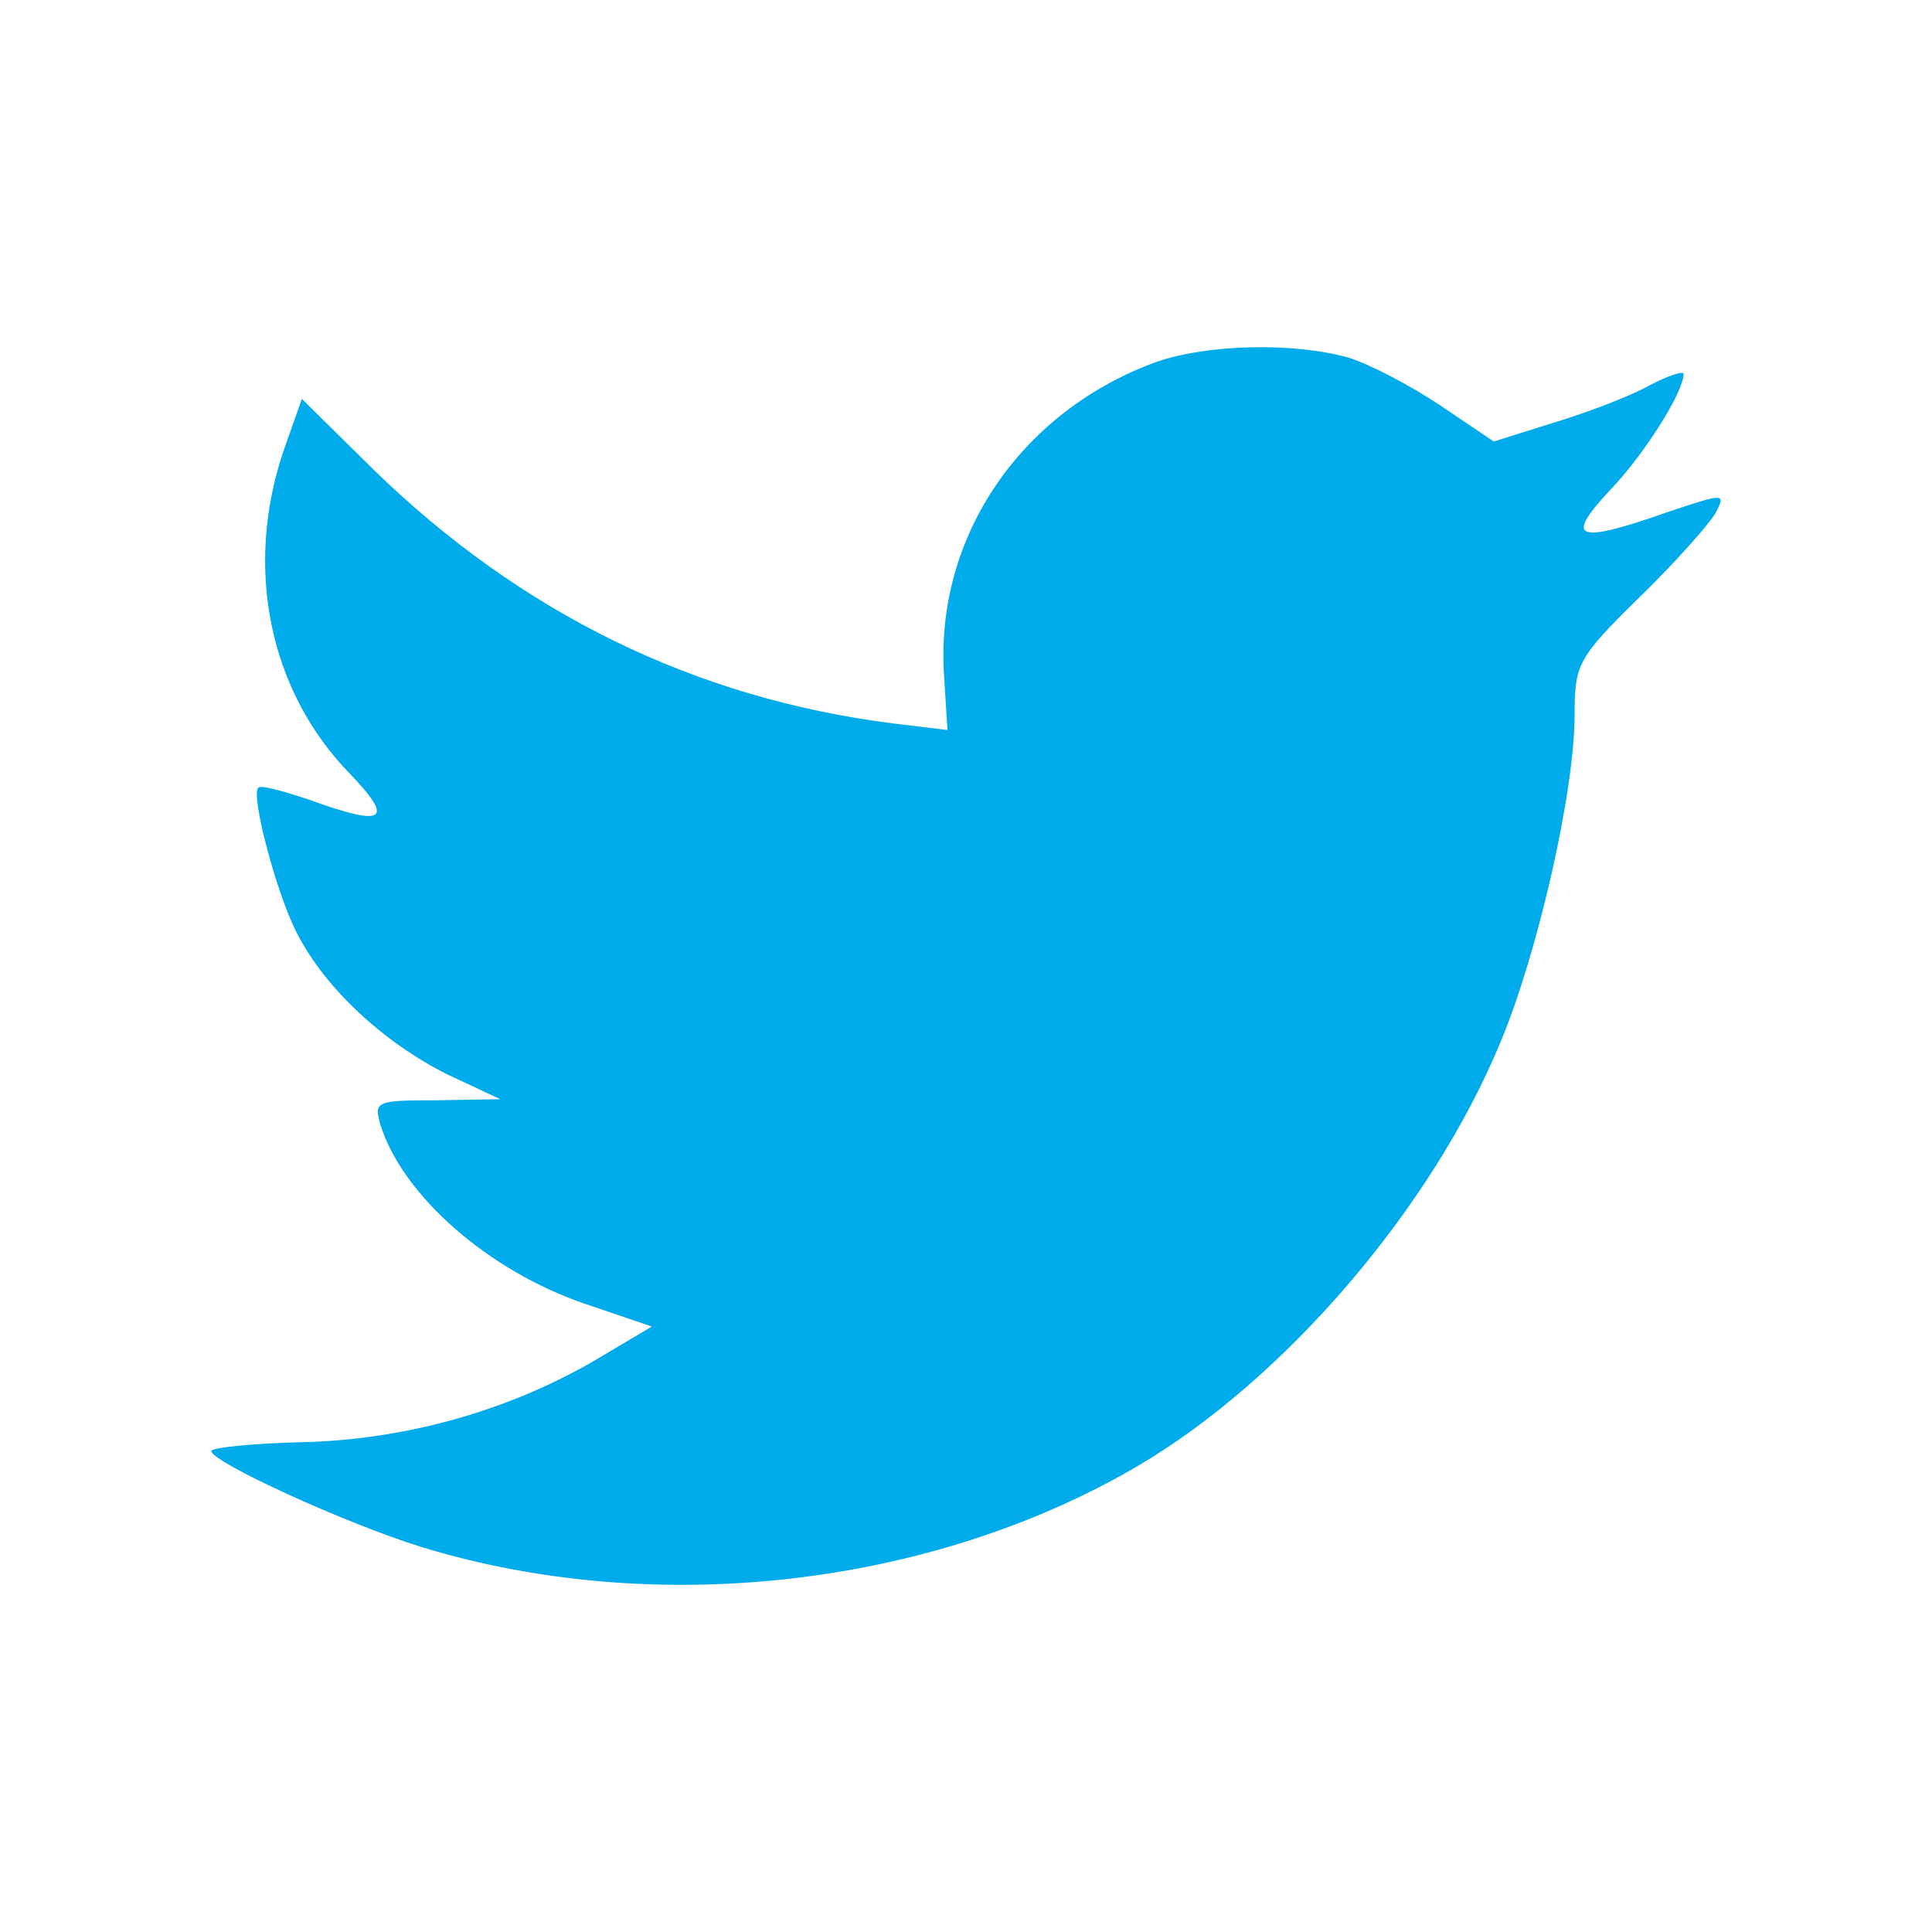
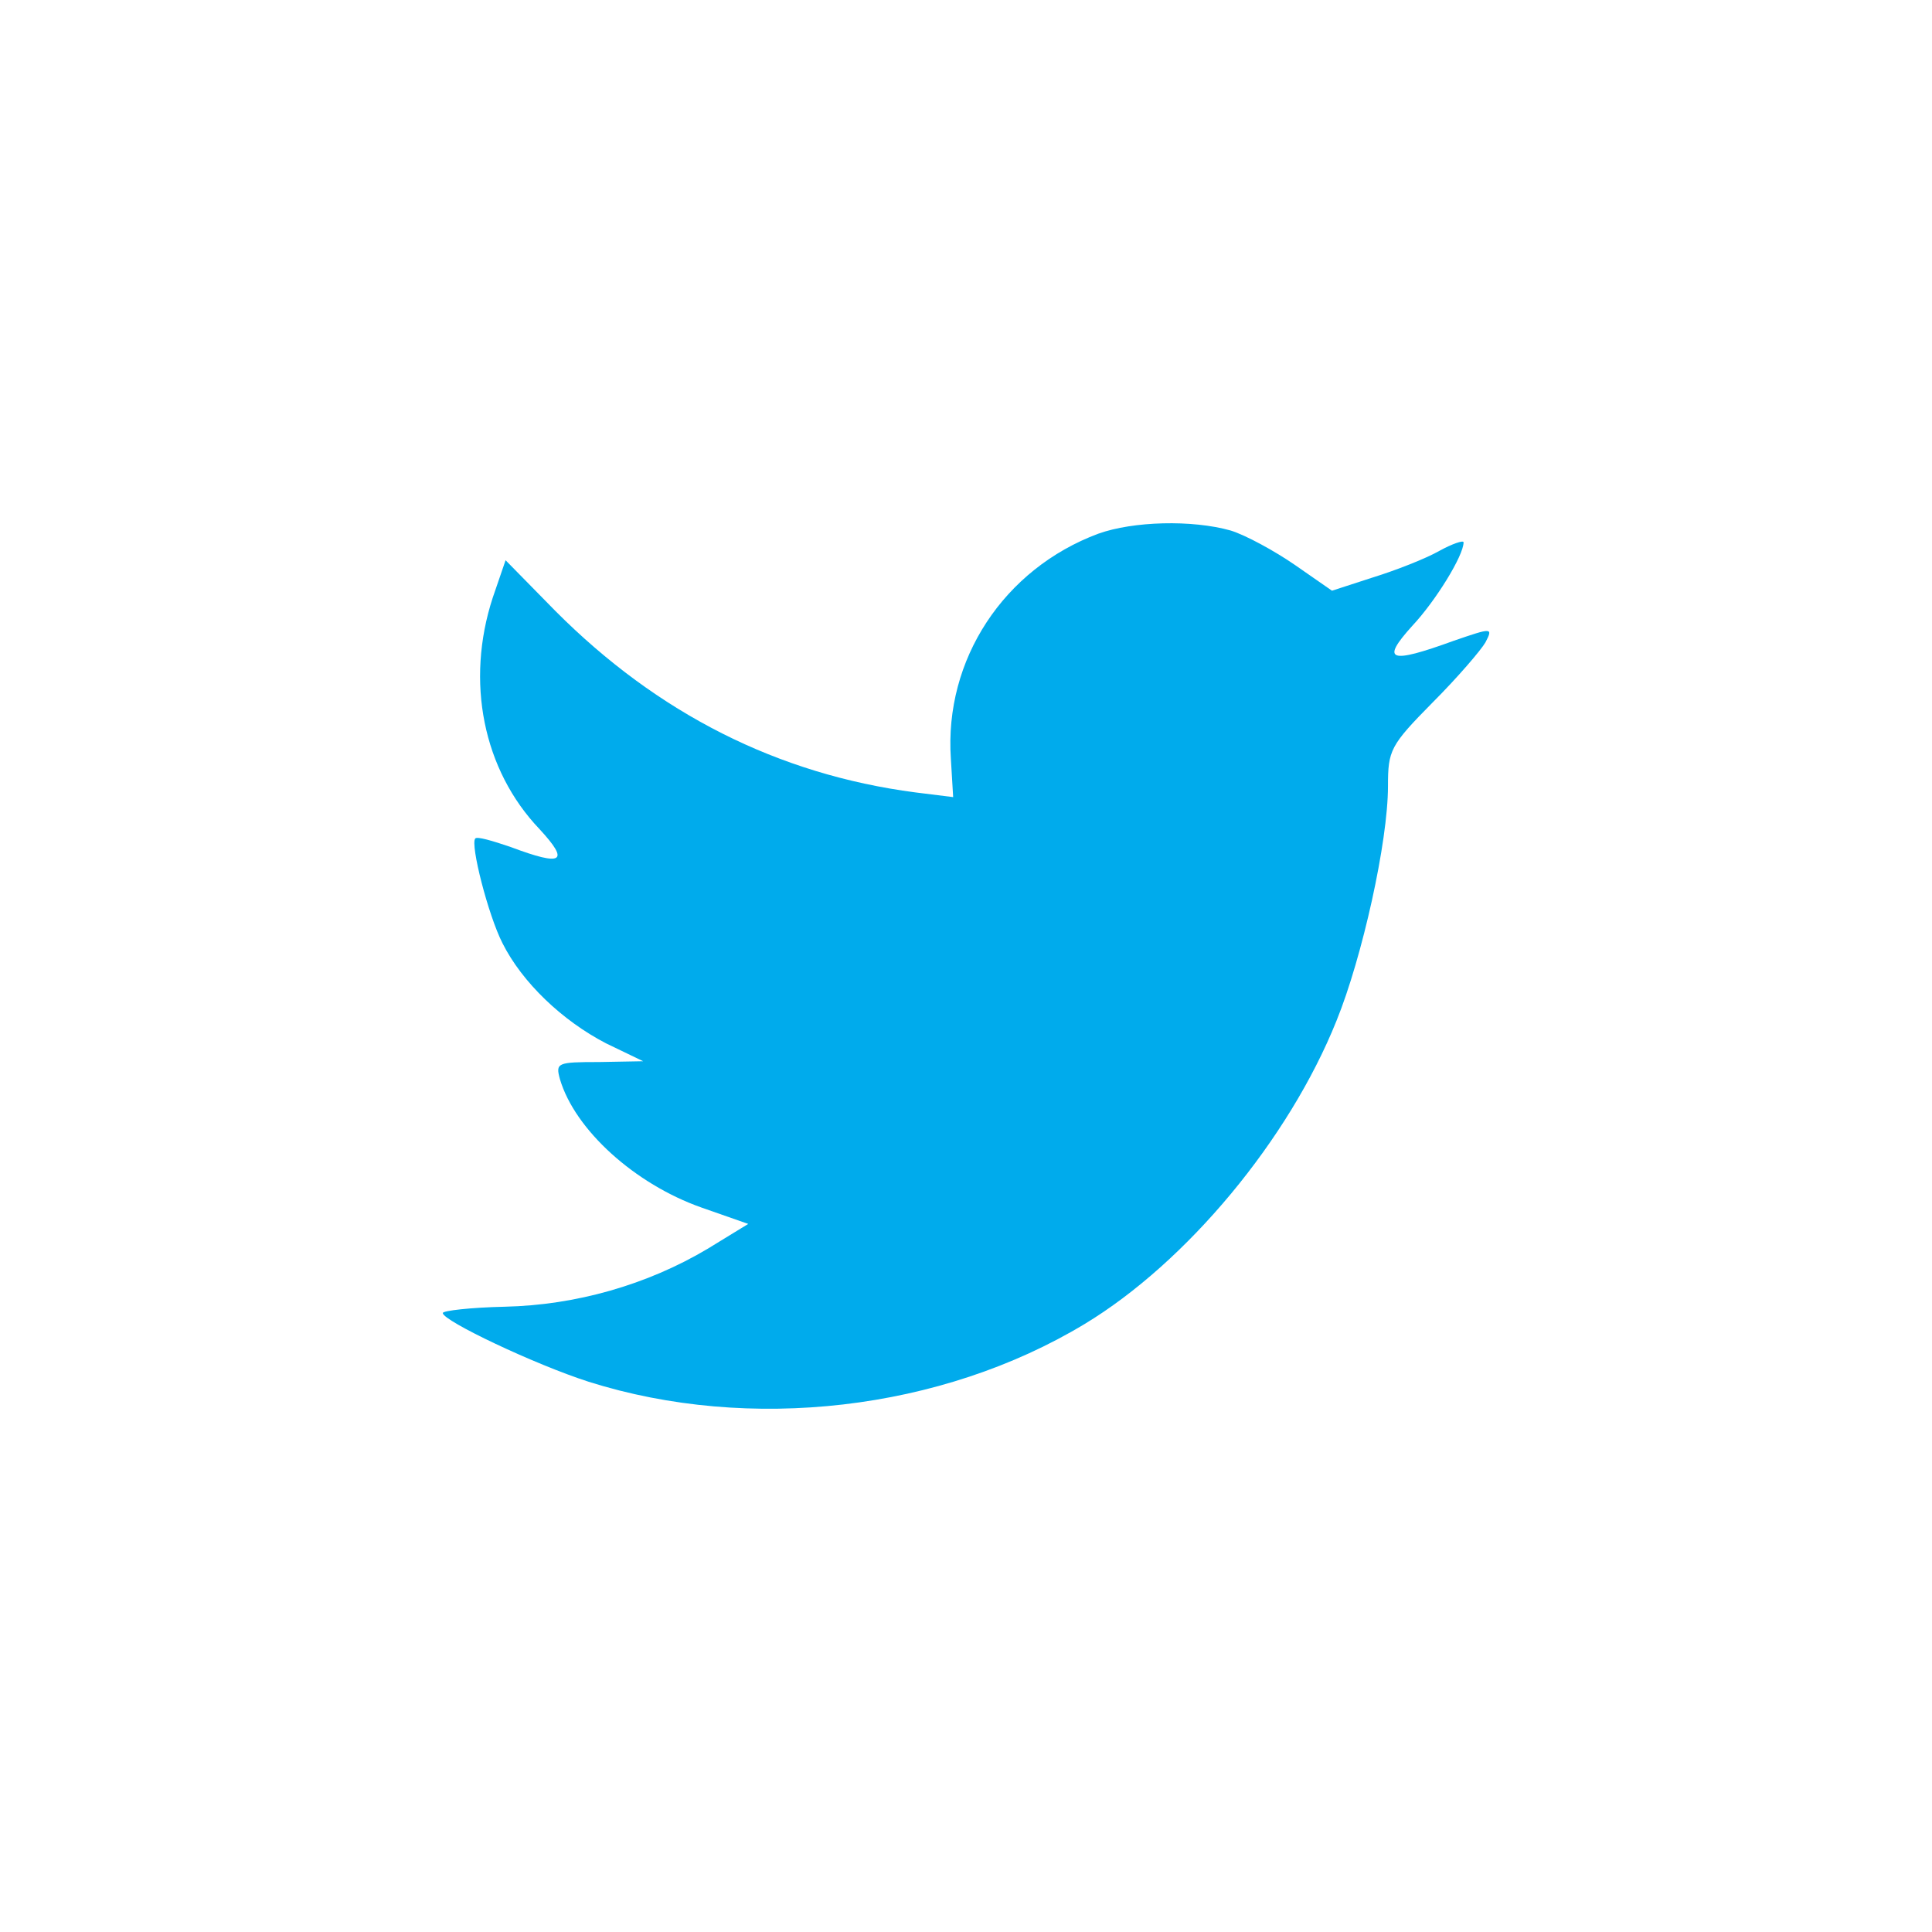
- <svg xmlns="http://www.w3.org/2000/svg" width="48" height="48" viewBox="0 0 48 48">
-   <path style="fill:#00abec" d="M 28.742 8.988 C 25.355 10.211 23.215 13.359 23.457 16.805 L 23.539 18.137 L 22.184 17.973 C 17.254 17.348 12.945 15.23 9.289 11.676 L 7.5 9.91 L 7.039 11.215 C 6.062 14.117 6.688 17.188 8.719 19.25 C 9.801 20.387 9.559 20.551 7.688 19.871 C 7.039 19.656 6.469 19.492 6.414 19.574 C 6.227 19.766 6.875 22.234 7.391 23.211 C 8.094 24.57 9.531 25.898 11.102 26.688 L 12.43 27.309 L 10.859 27.336 C 9.34 27.336 9.289 27.363 9.449 27.934 C 9.992 29.699 12.133 31.57 14.516 32.387 L 16.195 32.957 L 14.734 33.824 C 12.566 35.074 10.02 35.777 7.473 35.832 C 6.254 35.859 5.25 35.969 5.25 36.051 C 5.25 36.32 8.555 37.84 10.48 38.438 C 16.25 40.203 23.105 39.441 28.254 36.43 C 31.91 34.285 35.57 30.023 37.277 25.898 C 38.199 23.699 39.121 19.684 39.121 17.754 C 39.121 16.508 39.199 16.344 40.719 14.852 C 41.613 13.984 42.453 13.031 42.613 12.762 C 42.887 12.246 42.859 12.246 41.477 12.707 C 39.172 13.52 38.848 13.414 39.988 12.191 C 40.828 11.324 41.828 9.75 41.828 9.289 C 41.828 9.207 41.422 9.34 40.961 9.586 C 40.473 9.855 39.391 10.266 38.578 10.508 L 37.113 10.969 L 35.785 10.074 C 35.055 9.586 34.027 9.043 33.484 8.879 C 32.102 8.5 29.988 8.555 28.742 8.988 Z " />
+ <svg xmlns="http://www.w3.org/2000/svg" width="48" height="48" viewBox="0 0 48 48" id="svg2" version="1.1">
+   <defs id="defs8" />
+   <path style="fill:#00abec;fill-opacity:1" d="m 27.288,13.259 c -2.348,0.875 -3.832,3.127 -3.664,5.592 l 0.057,0.953 -0.94,-0.117 c -3.418,-0.447 -6.405,-1.962 -8.94,-4.505 l -1.24,-1.263 -0.32,0.933 c -0.677,2.077 -0.244,4.273 1.165,5.749 0.75,0.813 0.582,0.931 -0.715,0.444 -0.45,-0.154 -0.845,-0.271 -0.883,-0.212 -0.13,0.137 0.32,1.903 0.677,2.602 0.488,0.973 1.484,1.923 2.573,2.487 l 0.921,0.444 -1.089,0.02 c -1.054,0 -1.089,0.02 -0.978,0.428 0.376,1.263 1.861,2.602 3.513,3.186 l 1.165,0.408 -1.013,0.62 c -1.503,0.894 -3.269,1.397 -5.035,1.437 -0.845,0.019 -1.541,0.098 -1.541,0.157 0,0.193 2.291,1.28 3.626,1.708 4,1.263 8.753,0.718 12.323,-1.437 2.535,-1.534 5.073,-4.583 6.256,-7.535 0.639,-1.573 1.278,-4.447 1.278,-5.827 0,-0.892 0.054,-1.009 1.108,-2.077 0.62,-0.62 1.203,-1.302 1.314,-1.495 0.19,-0.369 0.171,-0.369 -0.788,-0.039 -1.598,0.581 -1.823,0.506 -1.032,-0.369 0.582,-0.62 1.276,-1.747 1.276,-2.077 0,-0.059 -0.282,0.036 -0.601,0.212 -0.339,0.193 -1.089,0.486 -1.652,0.66 l -1.016,0.33 -0.921,-0.64 c -0.506,-0.349 -1.219,-0.738 -1.595,-0.855 -0.959,-0.271 -2.424,-0.232 -3.288,0.078 z" id="path12" />
</svg>
